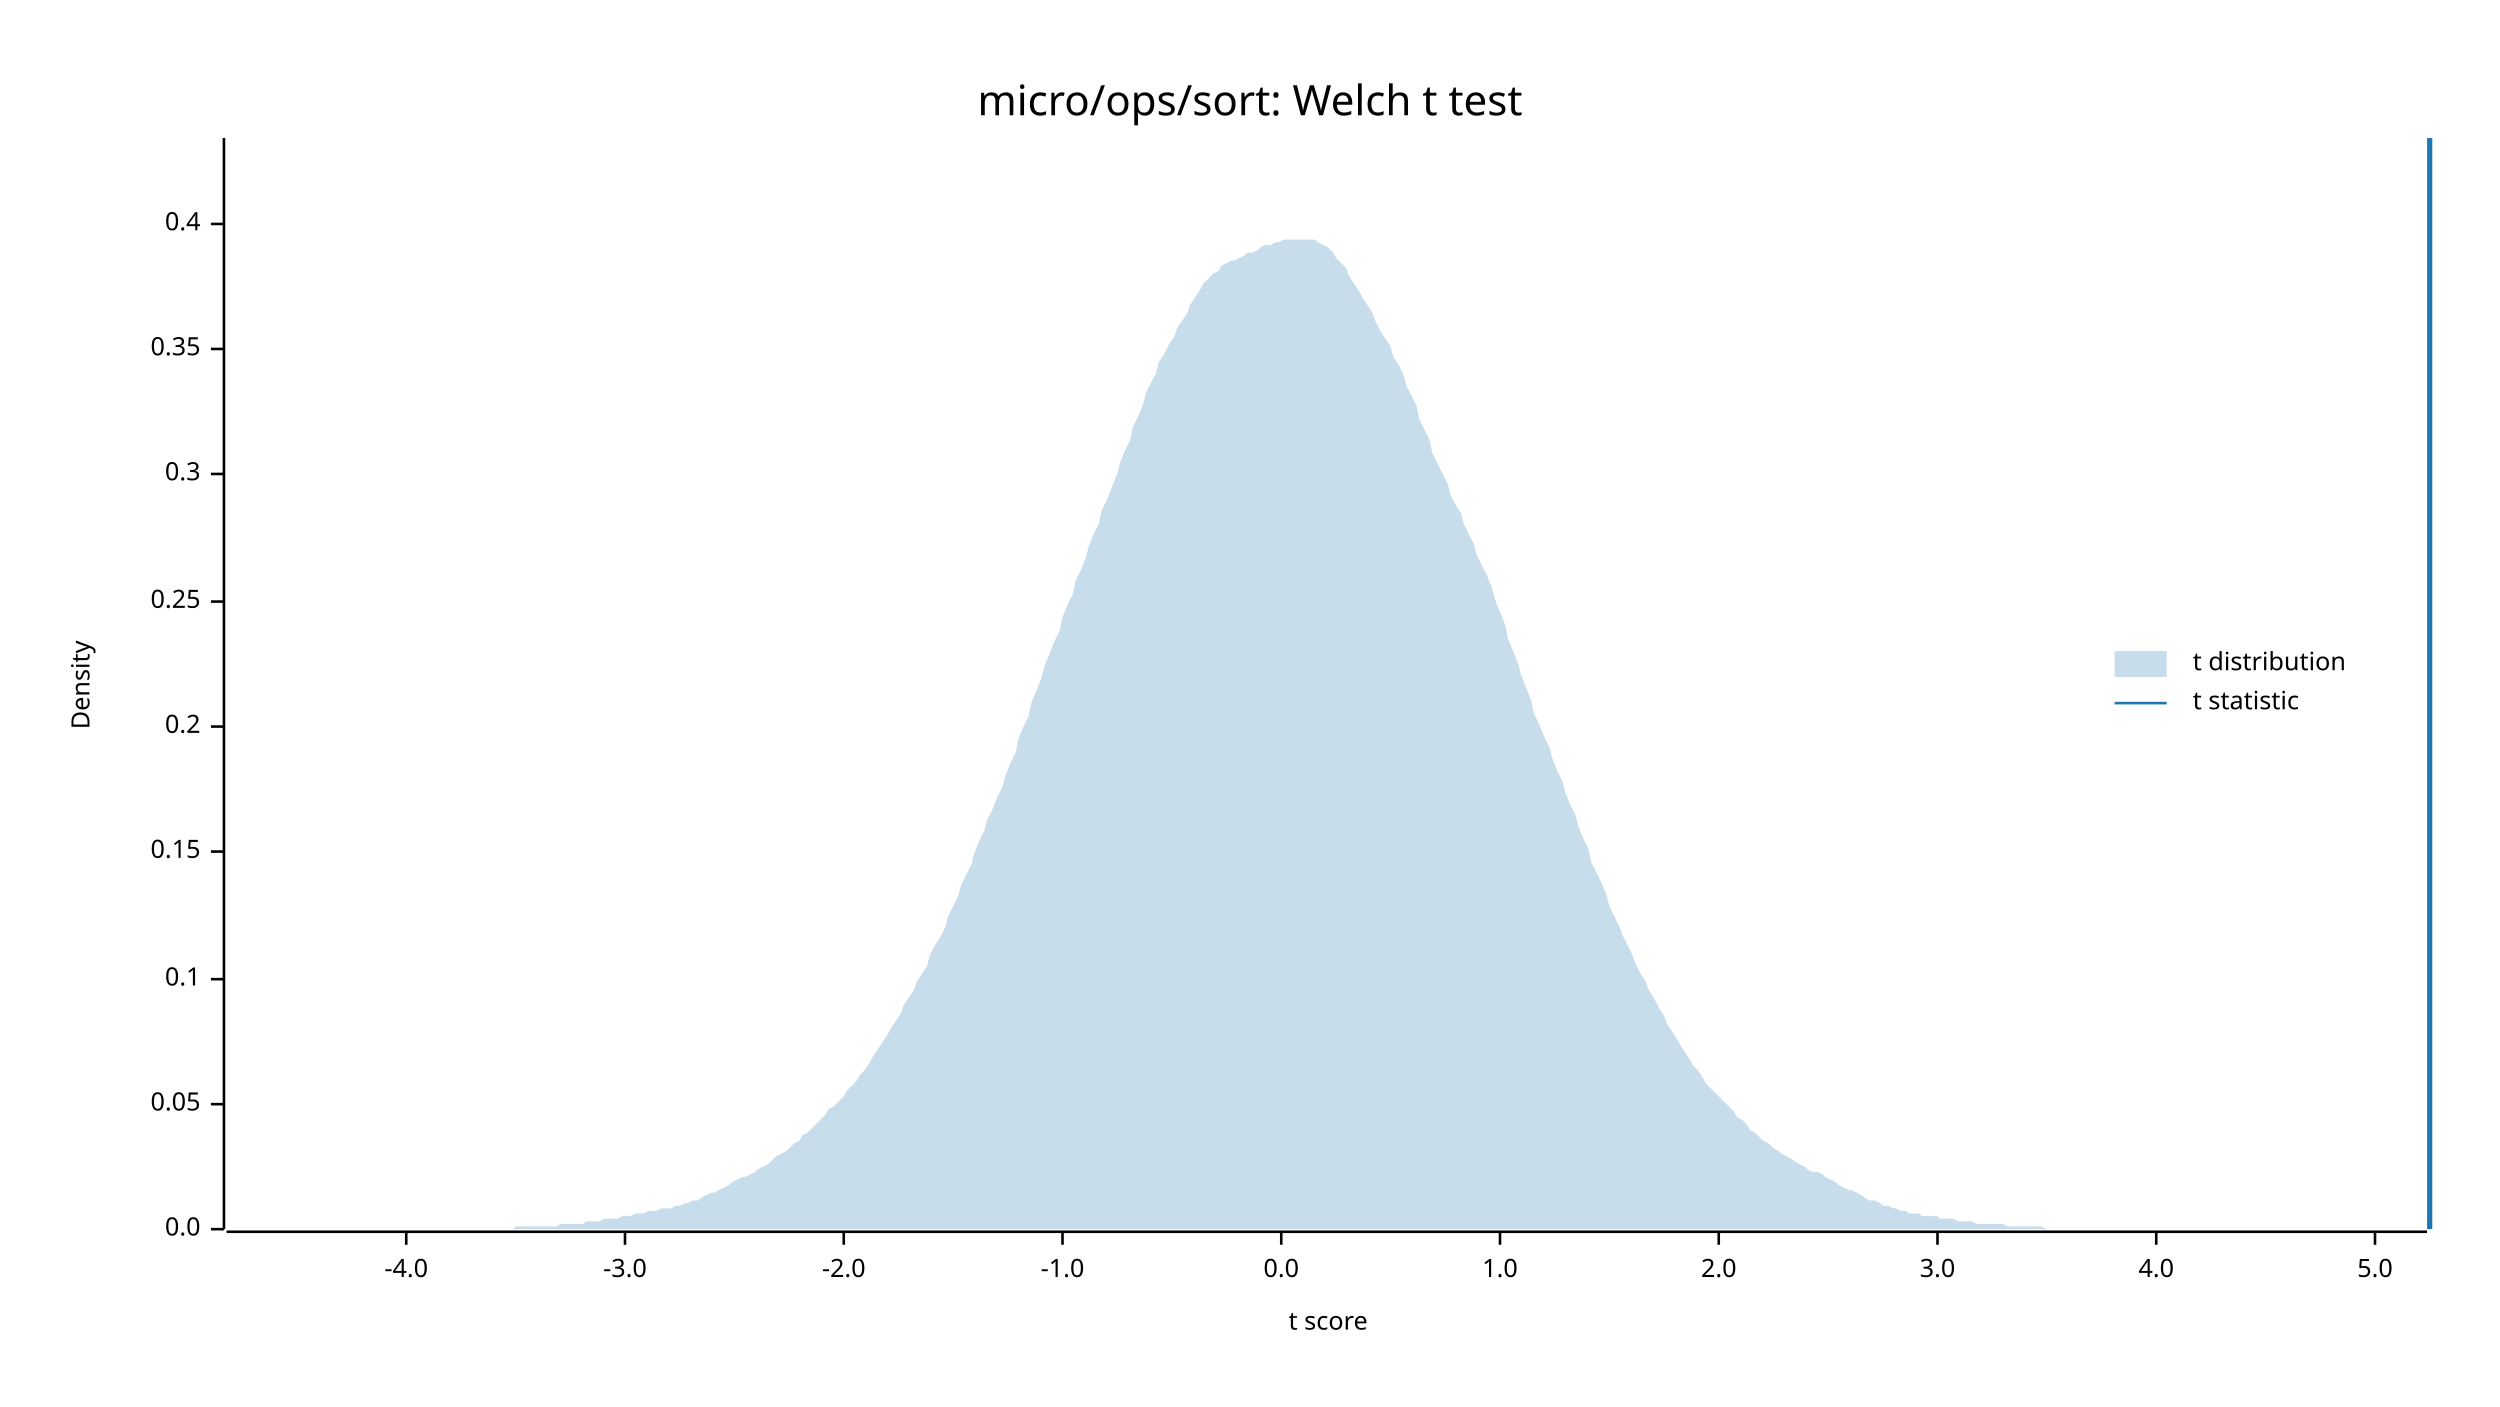
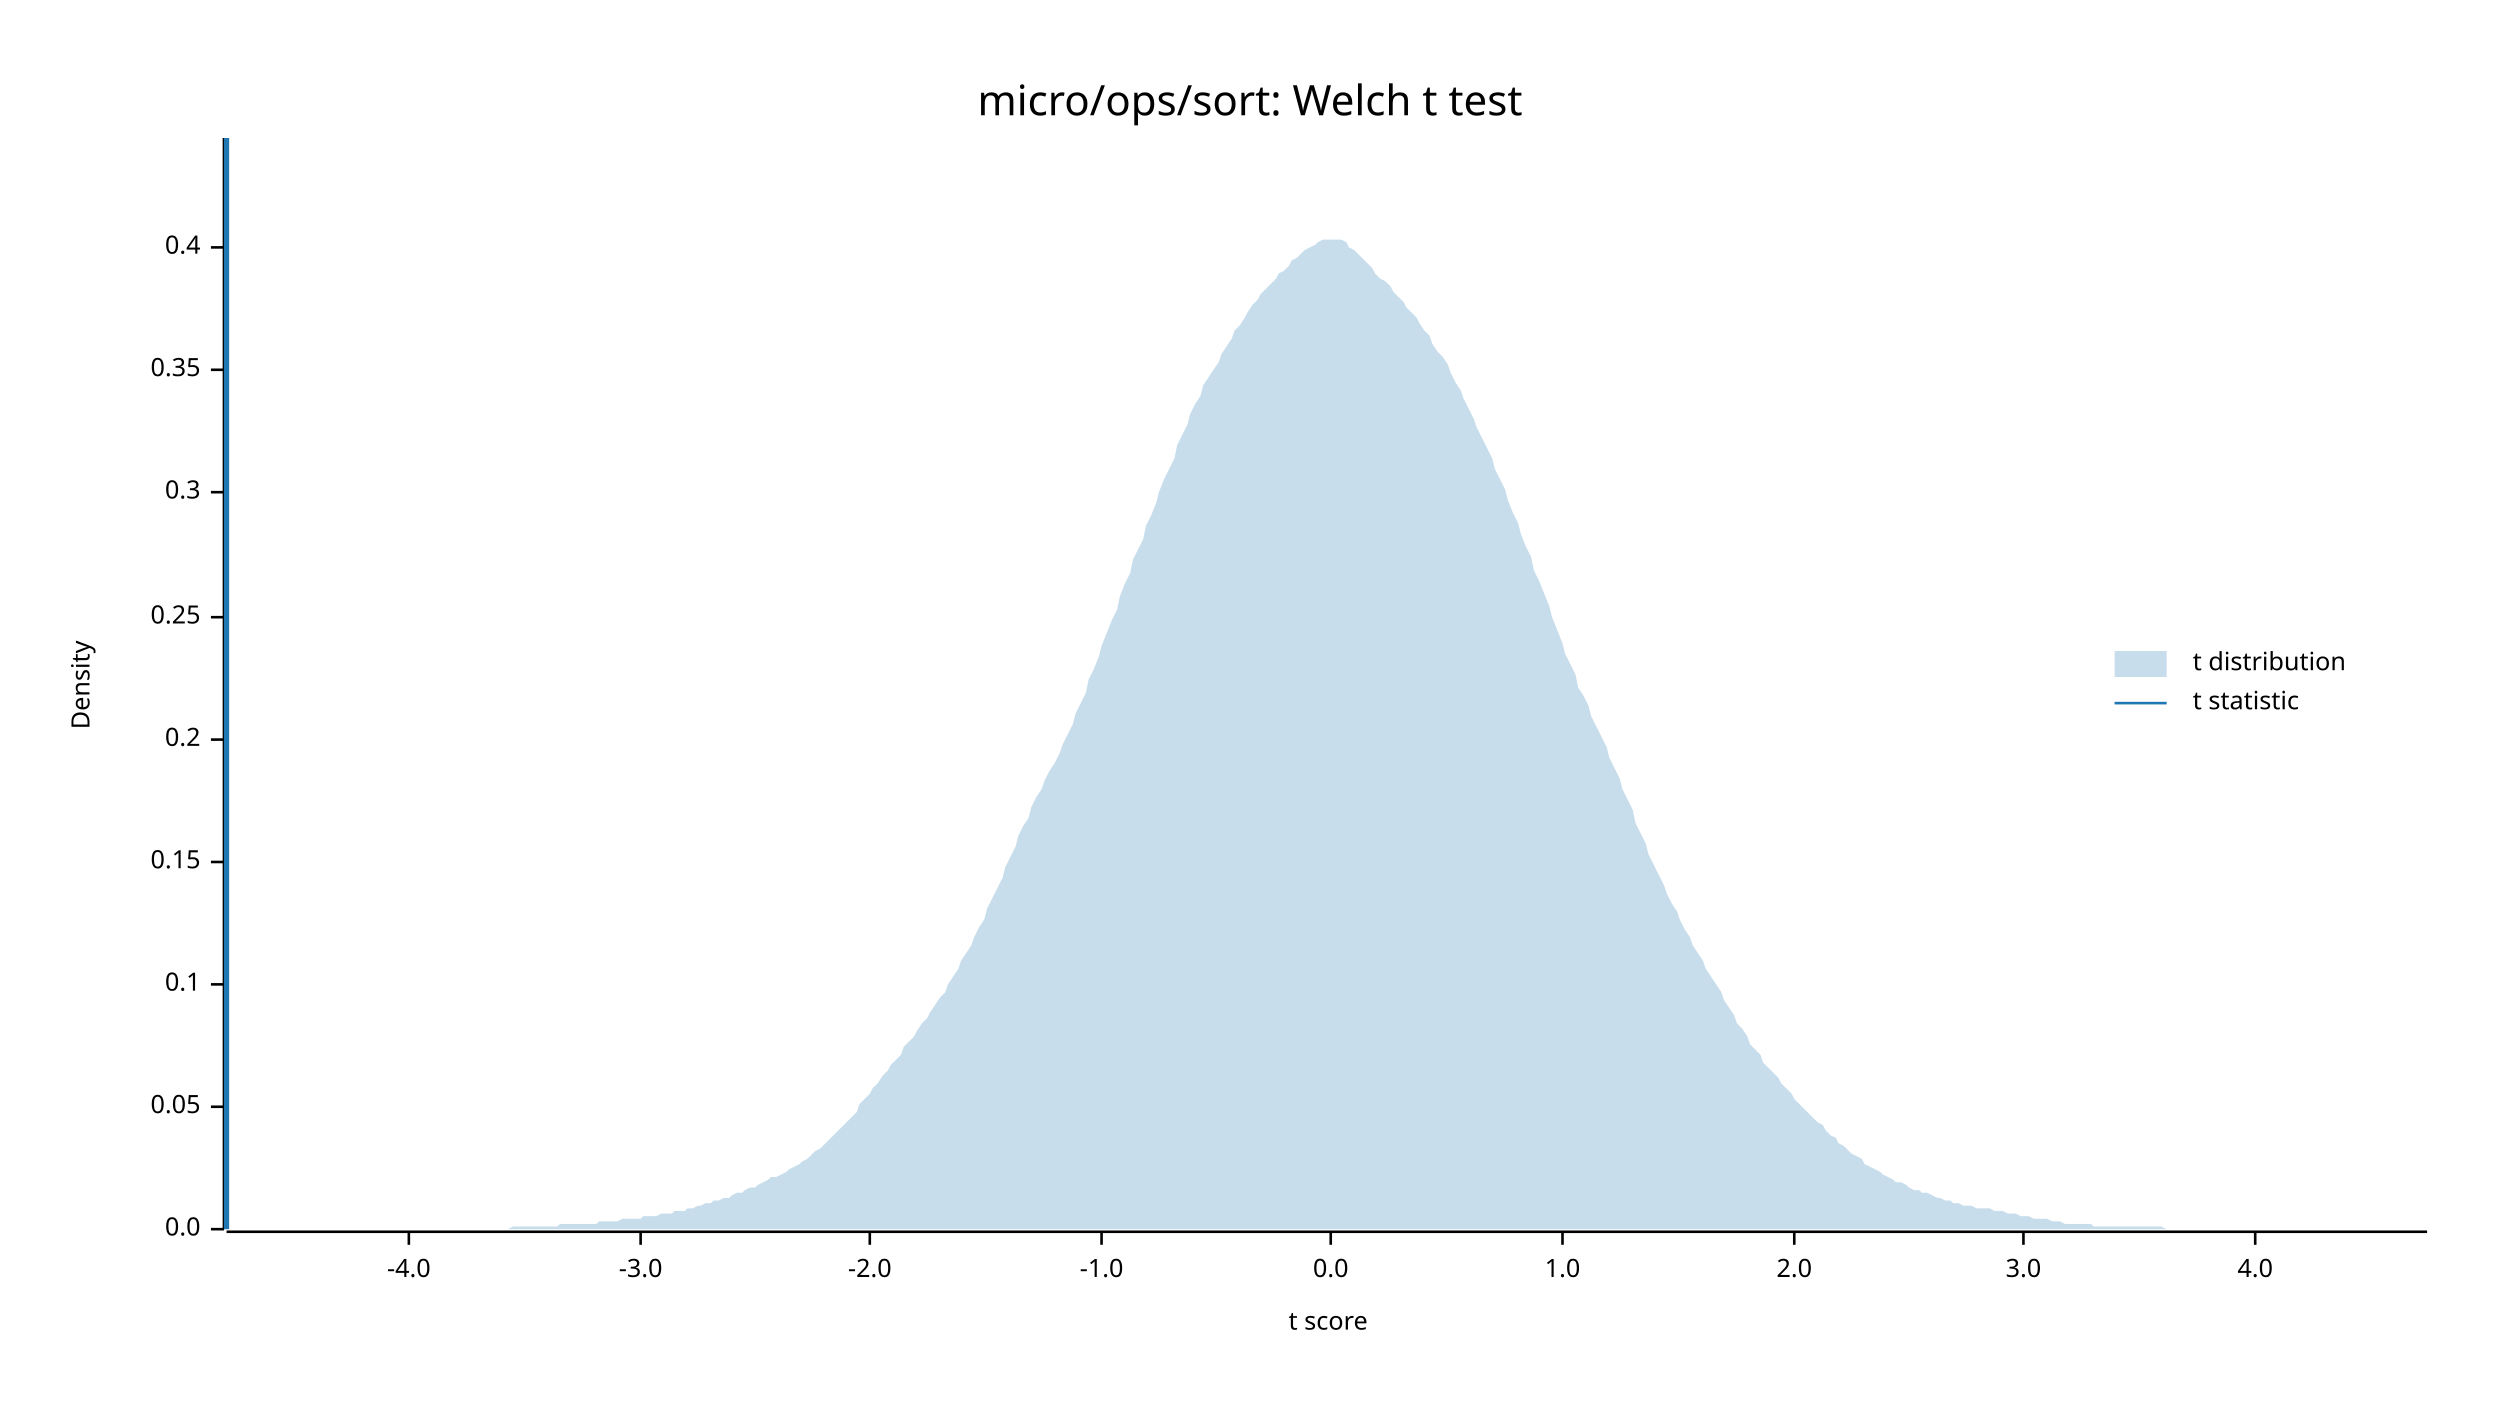
<svg xmlns="http://www.w3.org/2000/svg" width="960" height="540" viewBox="0 0 960 540">
  <text x="480" y="32" dy="0.76em" text-anchor="middle" font-family="sans-serif" font-size="16.129" opacity="1" fill="#000000">
micro/ops/sort: Welch t test
</text>
  <text x="27" y="263" dy="0.76em" text-anchor="middle" font-family="sans-serif" font-size="9.677" opacity="1" fill="#000000" transform="rotate(270, 27, 263)">
Density
</text>
  <text x="510" y="513" dy="-0.5ex" text-anchor="middle" font-family="sans-serif" font-size="9.677" opacity="1" fill="#000000">
t score
</text>
  <polyline fill="none" opacity="1" stroke="#000000" stroke-width="1" points="86,53 86,472 " />
  <text x="77" y="472" dy="0.5ex" text-anchor="end" font-family="sans-serif" font-size="9.677" opacity="1" fill="#000000">
0.0
</text>
  <polyline fill="none" opacity="1" stroke="#000000" stroke-width="1" points="81,472 86,472 " />
-   <text x="77" y="424" dy="0.5ex" text-anchor="end" font-family="sans-serif" font-size="9.677" opacity="1" fill="#000000">
+   <text x="77" y="425" dy="0.5ex" text-anchor="end" font-family="sans-serif" font-size="9.677" opacity="1" fill="#000000">
0.05
</text>
-   <polyline fill="none" opacity="1" stroke="#000000" stroke-width="1" points="81,424 86,424 " />
-   <text x="77" y="376" dy="0.5ex" text-anchor="end" font-family="sans-serif" font-size="9.677" opacity="1" fill="#000000">
+   <polyline fill="none" opacity="1" stroke="#000000" stroke-width="1" points="81,425 86,425 " />
+   <text x="77" y="378" dy="0.5ex" text-anchor="end" font-family="sans-serif" font-size="9.677" opacity="1" fill="#000000">
0.1
</text>
-   <polyline fill="none" opacity="1" stroke="#000000" stroke-width="1" points="81,376 86,376 " />
-   <text x="77" y="327" dy="0.5ex" text-anchor="end" font-family="sans-serif" font-size="9.677" opacity="1" fill="#000000">
+   <polyline fill="none" opacity="1" stroke="#000000" stroke-width="1" points="81,378 86,378 " />
+   <text x="77" y="331" dy="0.5ex" text-anchor="end" font-family="sans-serif" font-size="9.677" opacity="1" fill="#000000">
0.15
</text>
-   <polyline fill="none" opacity="1" stroke="#000000" stroke-width="1" points="81,327 86,327 " />
-   <text x="77" y="279" dy="0.5ex" text-anchor="end" font-family="sans-serif" font-size="9.677" opacity="1" fill="#000000">
+   <polyline fill="none" opacity="1" stroke="#000000" stroke-width="1" points="81,331 86,331 " />
+   <text x="77" y="284" dy="0.5ex" text-anchor="end" font-family="sans-serif" font-size="9.677" opacity="1" fill="#000000">
0.2
</text>
-   <polyline fill="none" opacity="1" stroke="#000000" stroke-width="1" points="81,279 86,279 " />
-   <text x="77" y="231" dy="0.5ex" text-anchor="end" font-family="sans-serif" font-size="9.677" opacity="1" fill="#000000">
+   <polyline fill="none" opacity="1" stroke="#000000" stroke-width="1" points="81,284 86,284 " />
+   <text x="77" y="237" dy="0.5ex" text-anchor="end" font-family="sans-serif" font-size="9.677" opacity="1" fill="#000000">
0.25
</text>
-   <polyline fill="none" opacity="1" stroke="#000000" stroke-width="1" points="81,231 86,231 " />
-   <text x="77" y="182" dy="0.5ex" text-anchor="end" font-family="sans-serif" font-size="9.677" opacity="1" fill="#000000">
+   <polyline fill="none" opacity="1" stroke="#000000" stroke-width="1" points="81,237 86,237 " />
+   <text x="77" y="189" dy="0.5ex" text-anchor="end" font-family="sans-serif" font-size="9.677" opacity="1" fill="#000000">
0.3
</text>
-   <polyline fill="none" opacity="1" stroke="#000000" stroke-width="1" points="81,182 86,182 " />
-   <text x="77" y="134" dy="0.5ex" text-anchor="end" font-family="sans-serif" font-size="9.677" opacity="1" fill="#000000">
+   <polyline fill="none" opacity="1" stroke="#000000" stroke-width="1" points="81,189 86,189 " />
+   <text x="77" y="142" dy="0.5ex" text-anchor="end" font-family="sans-serif" font-size="9.677" opacity="1" fill="#000000">
0.35
</text>
-   <polyline fill="none" opacity="1" stroke="#000000" stroke-width="1" points="81,134 86,134 " />
-   <text x="77" y="86" dy="0.5ex" text-anchor="end" font-family="sans-serif" font-size="9.677" opacity="1" fill="#000000">
+   <polyline fill="none" opacity="1" stroke="#000000" stroke-width="1" points="81,142 86,142 " />
+   <text x="77" y="95" dy="0.5ex" text-anchor="end" font-family="sans-serif" font-size="9.677" opacity="1" fill="#000000">
0.4
</text>
-   <polyline fill="none" opacity="1" stroke="#000000" stroke-width="1" points="81,86 86,86 " />
+   <polyline fill="none" opacity="1" stroke="#000000" stroke-width="1" points="81,95 86,95 " />
  <polyline fill="none" opacity="1" stroke="#000000" stroke-width="1" points="87,473 932,473 " />
-   <text x="156" y="483" dy="0.76em" text-anchor="middle" font-family="sans-serif" font-size="9.677" opacity="1" fill="#000000">
+   <text x="157" y="483" dy="0.76em" text-anchor="middle" font-family="sans-serif" font-size="9.677" opacity="1" fill="#000000">
-4.0
</text>
-   <polyline fill="none" opacity="1" stroke="#000000" stroke-width="1" points="156,473 156,478 " />
-   <text x="240" y="483" dy="0.76em" text-anchor="middle" font-family="sans-serif" font-size="9.677" opacity="1" fill="#000000">
+   <polyline fill="none" opacity="1" stroke="#000000" stroke-width="1" points="157,473 157,478 " />
+   <text x="246" y="483" dy="0.76em" text-anchor="middle" font-family="sans-serif" font-size="9.677" opacity="1" fill="#000000">
-3.0
</text>
-   <polyline fill="none" opacity="1" stroke="#000000" stroke-width="1" points="240,473 240,478 " />
-   <text x="324" y="483" dy="0.76em" text-anchor="middle" font-family="sans-serif" font-size="9.677" opacity="1" fill="#000000">
+   <polyline fill="none" opacity="1" stroke="#000000" stroke-width="1" points="246,473 246,478 " />
+   <text x="334" y="483" dy="0.76em" text-anchor="middle" font-family="sans-serif" font-size="9.677" opacity="1" fill="#000000">
-2.0
</text>
-   <polyline fill="none" opacity="1" stroke="#000000" stroke-width="1" points="324,473 324,478 " />
-   <text x="408" y="483" dy="0.76em" text-anchor="middle" font-family="sans-serif" font-size="9.677" opacity="1" fill="#000000">
+   <polyline fill="none" opacity="1" stroke="#000000" stroke-width="1" points="334,473 334,478 " />
+   <text x="423" y="483" dy="0.76em" text-anchor="middle" font-family="sans-serif" font-size="9.677" opacity="1" fill="#000000">
-1.0
</text>
-   <polyline fill="none" opacity="1" stroke="#000000" stroke-width="1" points="408,473 408,478 " />
-   <text x="492" y="483" dy="0.76em" text-anchor="middle" font-family="sans-serif" font-size="9.677" opacity="1" fill="#000000">
+   <polyline fill="none" opacity="1" stroke="#000000" stroke-width="1" points="423,473 423,478 " />
+   <text x="511" y="483" dy="0.76em" text-anchor="middle" font-family="sans-serif" font-size="9.677" opacity="1" fill="#000000">
0.0
</text>
-   <polyline fill="none" opacity="1" stroke="#000000" stroke-width="1" points="492,473 492,478 " />
-   <text x="576" y="483" dy="0.76em" text-anchor="middle" font-family="sans-serif" font-size="9.677" opacity="1" fill="#000000">
+   <polyline fill="none" opacity="1" stroke="#000000" stroke-width="1" points="511,473 511,478 " />
+   <text x="600" y="483" dy="0.76em" text-anchor="middle" font-family="sans-serif" font-size="9.677" opacity="1" fill="#000000">
1.0
</text>
-   <polyline fill="none" opacity="1" stroke="#000000" stroke-width="1" points="576,473 576,478 " />
-   <text x="660" y="483" dy="0.76em" text-anchor="middle" font-family="sans-serif" font-size="9.677" opacity="1" fill="#000000">
+   <polyline fill="none" opacity="1" stroke="#000000" stroke-width="1" points="600,473 600,478 " />
+   <text x="689" y="483" dy="0.76em" text-anchor="middle" font-family="sans-serif" font-size="9.677" opacity="1" fill="#000000">
2.0
</text>
-   <polyline fill="none" opacity="1" stroke="#000000" stroke-width="1" points="660,473 660,478 " />
-   <text x="744" y="483" dy="0.76em" text-anchor="middle" font-family="sans-serif" font-size="9.677" opacity="1" fill="#000000">
+   <polyline fill="none" opacity="1" stroke="#000000" stroke-width="1" points="689,473 689,478 " />
+   <text x="777" y="483" dy="0.76em" text-anchor="middle" font-family="sans-serif" font-size="9.677" opacity="1" fill="#000000">
3.0
</text>
-   <polyline fill="none" opacity="1" stroke="#000000" stroke-width="1" points="744,473 744,478 " />
-   <text x="828" y="483" dy="0.76em" text-anchor="middle" font-family="sans-serif" font-size="9.677" opacity="1" fill="#000000">
+   <polyline fill="none" opacity="1" stroke="#000000" stroke-width="1" points="777,473 777,478 " />
+   <text x="866" y="483" dy="0.76em" text-anchor="middle" font-family="sans-serif" font-size="9.677" opacity="1" fill="#000000">
4.0
</text>
-   <polyline fill="none" opacity="1" stroke="#000000" stroke-width="1" points="828,473 828,478 " />
-   <text x="912" y="483" dy="0.76em" text-anchor="middle" font-family="sans-serif" font-size="9.677" opacity="1" fill="#000000">
- 5.0
- </text>
-   <polyline fill="none" opacity="1" stroke="#000000" stroke-width="1" points="912,473 912,478 " />
-   <polygon opacity="0.25" fill="#1F78B4" points="87,472 88,472 90,472 92,472 93,472 95,472 97,472 98,472 100,472 102,472 103,472 105,472 107,472 109,472 110,472 112,472 114,472 115,472 117,472 119,472 120,472 122,472 124,472 125,472 127,472 129,472 131,472 132,472 134,472 136,472 137,472 139,472 141,472 142,472 144,472 146,472 147,472 149,472 151,472 153,472 154,472 156,472 158,472 159,472 161,472 163,472 164,472 166,472 168,472 169,472 171,472 173,472 175,472 176,472 178,472 180,472 181,472 183,472 185,472 186,472 188,472 190,472 191,472 193,472 195,472 197,472 198,471 200,471 202,471 203,471 205,471 207,471 208,471 210,471 212,471 214,471 215,470 217,470 219,470 220,470 222,470 224,470 225,469 227,469 229,469 230,469 232,468 234,468 236,468 237,468 239,467 241,467 242,467 244,466 246,466 247,466 249,465 251,465 252,465 254,464 256,464 258,464 259,463 261,463 263,462 264,462 266,461 268,461 269,460 271,459 273,458 274,458 276,457 278,456 280,455 281,454 283,453 285,452 286,452 288,451 290,450 291,449 293,448 295,447 296,446 298,444 300,443 302,442 303,441 305,439 307,438 308,436 310,435 312,433 313,432 315,430 317,428 318,426 320,425 322,423 324,421 325,419 327,417 329,415 330,413 332,411 334,408 335,406 337,403 339,400 341,397 342,395 344,392 346,389 347,386 349,383 351,380 352,377 354,374 356,371 357,367 359,363 361,360 363,356 364,352 366,348 368,344 369,340 371,336 373,332 374,328 376,323 378,319 379,315 381,311 383,306 385,302 386,298 388,293 390,289 391,284 393,279 395,275 396,270 398,265 400,260 401,256 403,251 405,246 407,242 408,237 410,232 412,228 413,223 415,219 417,214 418,210 420,205 422,201 423,196 425,192 427,187 429,182 430,178 432,173 434,169 435,164 437,160 439,155 440,151 442,147 444,143 445,139 447,136 449,132 451,129 452,126 454,123 456,120 457,117 459,114 461,111 462,109 464,107 466,105 468,104 469,102 471,101 473,100 474,100 476,99 478,98 479,97 481,97 483,96 484,95 486,94 488,94 490,93 491,93 493,92 495,92 496,92 498,92 500,92 501,92 503,92 505,92 506,93 508,94 510,95 512,97 513,99 515,101 517,103 518,106 520,109 522,112 523,114 525,117 527,120 528,123 530,127 532,130 534,133 535,137 537,140 539,144 540,148 542,152 544,156 545,161 547,165 549,169 550,174 552,178 554,182 556,186 557,190 559,194 561,197 562,201 564,205 566,209 567,213 569,217 571,221 573,226 574,230 576,235 578,240 579,245 581,250 583,255 584,259 586,264 588,269 589,274 591,278 593,283 595,287 596,291 598,296 600,300 601,304 603,309 605,313 606,317 608,322 610,326 611,331 613,335 615,339 617,344 618,348 620,352 622,356 623,359 625,363 627,367 628,370 630,374 632,377 633,380 635,383 637,387 639,390 640,393 642,396 644,399 645,401 647,404 649,407 650,409 652,411 654,414 655,416 657,418 659,420 661,422 662,423 664,425 666,427 667,429 669,430 671,432 672,434 674,435 676,437 677,438 679,439 681,441 683,442 684,443 686,444 688,445 689,446 691,447 693,448 694,449 696,450 698,450 700,451 701,452 703,453 705,454 706,455 708,456 710,457 711,457 713,458 715,459 716,460 718,461 720,461 722,462 723,463 725,463 727,464 728,464 730,465 732,465 733,466 735,466 737,466 738,467 740,467 742,467 744,467 745,468 747,468 749,468 750,468 752,469 754,469 755,469 757,469 759,470 760,470 762,470 764,470 766,470 767,470 769,470 771,471 772,471 774,471 776,471 777,471 779,471 781,471 782,471 784,471 786,472 788,472 789,472 791,472 793,472 794,472 796,472 798,472 799,472 801,472 803,472 804,472 806,472 808,472 810,472 811,472 813,472 815,472 816,472 818,472 820,472 821,472 823,472 825,472 827,472 828,472 830,472 832,472 833,472 835,472 837,472 838,472 840,472 842,472 843,472 845,472 847,472 849,472 850,472 852,472 854,472 855,472 857,472 859,472 860,472 862,472 864,472 865,472 867,472 869,472 871,472 872,472 874,472 876,472 877,472 879,472 881,472 882,472 884,472 886,472 887,472 889,472 891,472 893,472 894,472 896,472 898,472 899,472 901,472 903,472 904,472 906,472 908,472 909,472 911,472 913,472 915,472 916,472 918,472 920,472 921,472 923,472 925,472 926,472 928,472 930,472 932,472 932,472 87,472 " />
-   <polyline fill="none" opacity="1" stroke="#1F78B4" stroke-width="2" points="933,472 933,53 " />
+   <polyline fill="none" opacity="1" stroke="#000000" stroke-width="1" points="866,473 866,478 " />
+   <polygon opacity="0.25" fill="#1F78B4" points="87,472 88,472 90,472 92,472 93,472 95,472 97,472 98,472 100,472 102,472 103,472 105,472 107,472 109,472 110,472 112,472 114,472 115,472 117,472 119,472 120,472 122,472 124,472 125,472 127,472 129,472 131,472 132,472 134,472 136,472 137,472 139,472 141,472 142,472 144,472 146,472 147,472 149,472 151,472 153,472 154,472 156,472 158,472 159,472 161,472 163,472 164,472 166,472 168,472 169,472 171,472 173,472 175,472 176,472 178,472 180,472 181,472 183,472 185,472 186,472 188,472 190,472 191,472 193,472 195,472 197,471 198,471 200,471 202,471 203,471 205,471 207,471 208,471 210,471 212,471 214,471 215,470 217,470 219,470 220,470 222,470 224,470 225,470 227,470 229,470 230,469 232,469 234,469 236,469 237,469 239,468 241,468 242,468 244,468 246,468 247,467 249,467 251,467 252,467 254,466 256,466 258,466 259,465 261,465 263,465 264,464 266,464 268,463 269,463 271,462 273,462 274,461 276,461 278,460 280,460 281,459 283,458 285,458 286,457 288,456 290,456 291,455 293,454 295,453 296,452 298,452 300,451 302,450 303,449 305,448 307,447 308,446 310,445 312,443 313,442 315,441 317,439 318,438 320,436 322,434 324,432 325,431 327,429 329,427 330,424 332,422 334,420 335,418 337,416 339,413 341,411 342,409 344,407 346,405 347,402 349,400 351,398 352,396 354,393 356,391 357,389 359,386 361,383 363,381 364,378 366,375 368,372 369,369 371,366 373,363 374,360 376,356 378,353 379,349 381,345 383,341 385,337 386,333 388,329 390,325 391,321 393,317 395,314 396,310 398,306 400,303 401,300 403,296 405,293 407,289 408,286 410,282 412,278 413,274 415,270 417,266 418,261 420,257 422,252 423,248 425,243 427,238 429,234 430,229 432,224 434,220 435,215 437,211 439,207 440,202 442,198 444,193 445,189 447,184 449,180 451,176 452,171 454,167 456,163 457,159 459,155 461,152 462,148 464,145 466,142 468,139 469,136 471,133 473,130 474,127 476,125 478,122 479,120 481,117 483,115 484,113 486,111 488,109 490,107 491,105 493,104 495,102 496,100 498,99 500,97 501,96 503,95 505,94 506,93 508,92 510,92 512,92 513,92 515,92 517,93 518,95 520,96 522,98 523,99 525,101 527,103 528,105 530,107 532,108 534,110 535,112 537,114 539,116 540,118 542,120 544,122 545,124 547,127 549,129 550,132 552,135 554,137 556,140 557,143 559,147 561,150 562,153 564,157 566,161 567,164 569,168 571,172 573,176 574,180 576,184 578,188 579,192 581,197 583,201 584,205 586,210 588,214 589,219 591,223 593,228 595,233 596,237 598,242 600,247 601,251 603,255 605,259 606,264 608,267 610,271 611,275 613,279 615,283 617,287 618,291 620,295 622,299 623,303 625,307 627,311 628,316 630,320 632,324 633,328 635,332 637,336 639,340 640,343 642,347 644,350 645,353 647,357 649,360 650,363 652,366 654,369 655,372 657,375 659,378 661,381 662,384 664,387 666,390 667,393 669,395 671,398 672,401 674,403 676,405 677,408 679,410 681,412 683,414 684,416 686,418 688,420 689,422 691,424 693,426 694,427 696,429 698,431 700,432 701,434 703,436 705,437 706,439 708,440 710,442 711,443 713,444 715,445 716,447 718,448 720,449 722,450 723,451 725,452 727,453 728,454 730,454 732,455 733,456 735,457 737,457 738,458 740,458 742,459 744,460 745,460 747,461 749,461 750,462 752,462 754,463 755,463 757,463 759,464 760,464 762,464 764,464 766,465 767,465 769,465 771,466 772,466 774,466 776,467 777,467 779,467 781,468 782,468 784,468 786,468 788,469 789,469 791,469 793,470 794,470 796,470 798,470 799,470 801,470 803,470 804,471 806,471 808,471 810,471 811,471 813,471 815,471 816,471 818,471 820,471 821,471 823,471 825,471 827,471 828,471 830,471 832,472 833,472 835,472 837,472 838,472 840,472 842,472 843,472 845,472 847,472 849,472 850,472 852,472 854,472 855,472 857,472 859,472 860,472 862,472 864,472 865,472 867,472 869,472 871,472 872,472 874,472 876,472 877,472 879,472 881,472 882,472 884,472 886,472 887,472 889,472 891,472 893,472 894,472 896,472 898,472 899,472 901,472 903,472 904,472 906,472 908,472 909,472 911,472 913,472 915,472 916,472 918,472 920,472 921,472 923,472 925,472 926,472 928,472 930,472 932,472 932,472 87,472 " />
+   <polyline fill="none" opacity="1" stroke="#1F78B4" stroke-width="2" points="87,472 87,53 " />
  <text x="842" y="250" dy="0.76em" text-anchor="start" font-family="sans-serif" font-size="9.677" opacity="1" fill="#000000">
t distribution
</text>
  <text x="842" y="265" dy="0.76em" text-anchor="start" font-family="sans-serif" font-size="9.677" opacity="1" fill="#000000">
t statistic
</text>
  <rect x="812" y="250" width="20" height="10" opacity="0.25" fill="#1F78B4" stroke="none" />
  <polyline fill="none" opacity="1" stroke="#1F78B4" stroke-width="1" points="812,270 832,270 " />
</svg>
